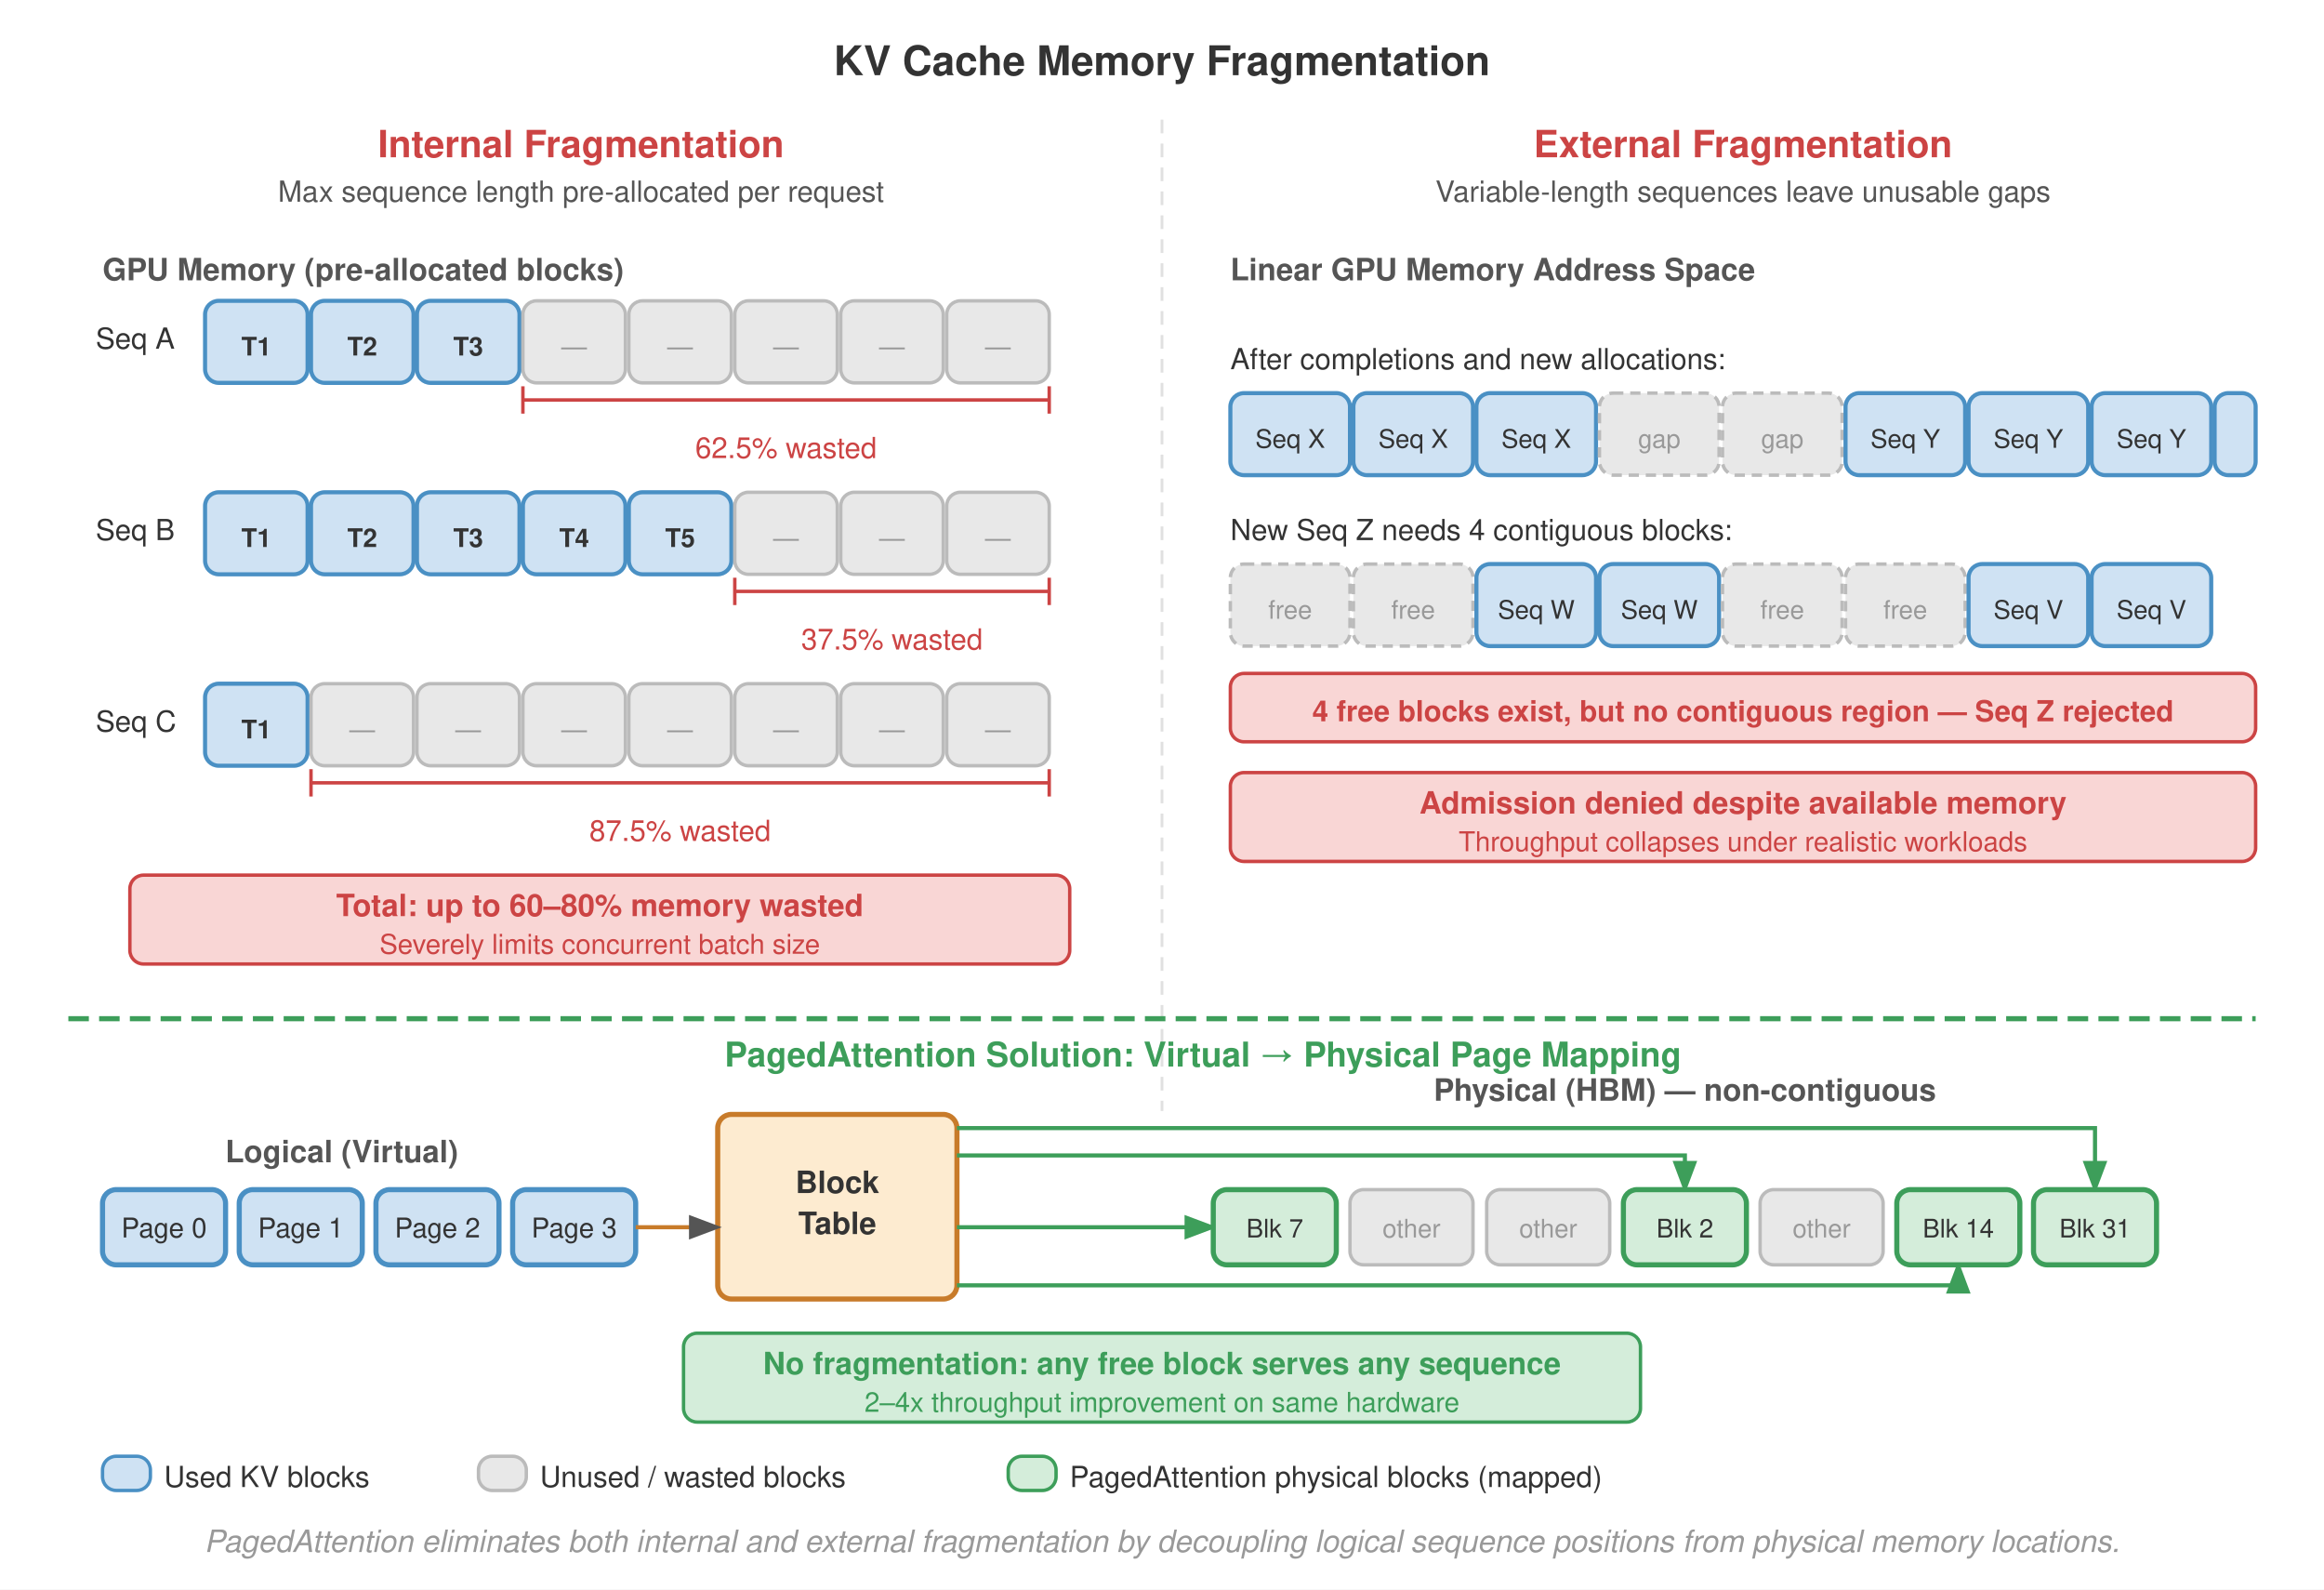
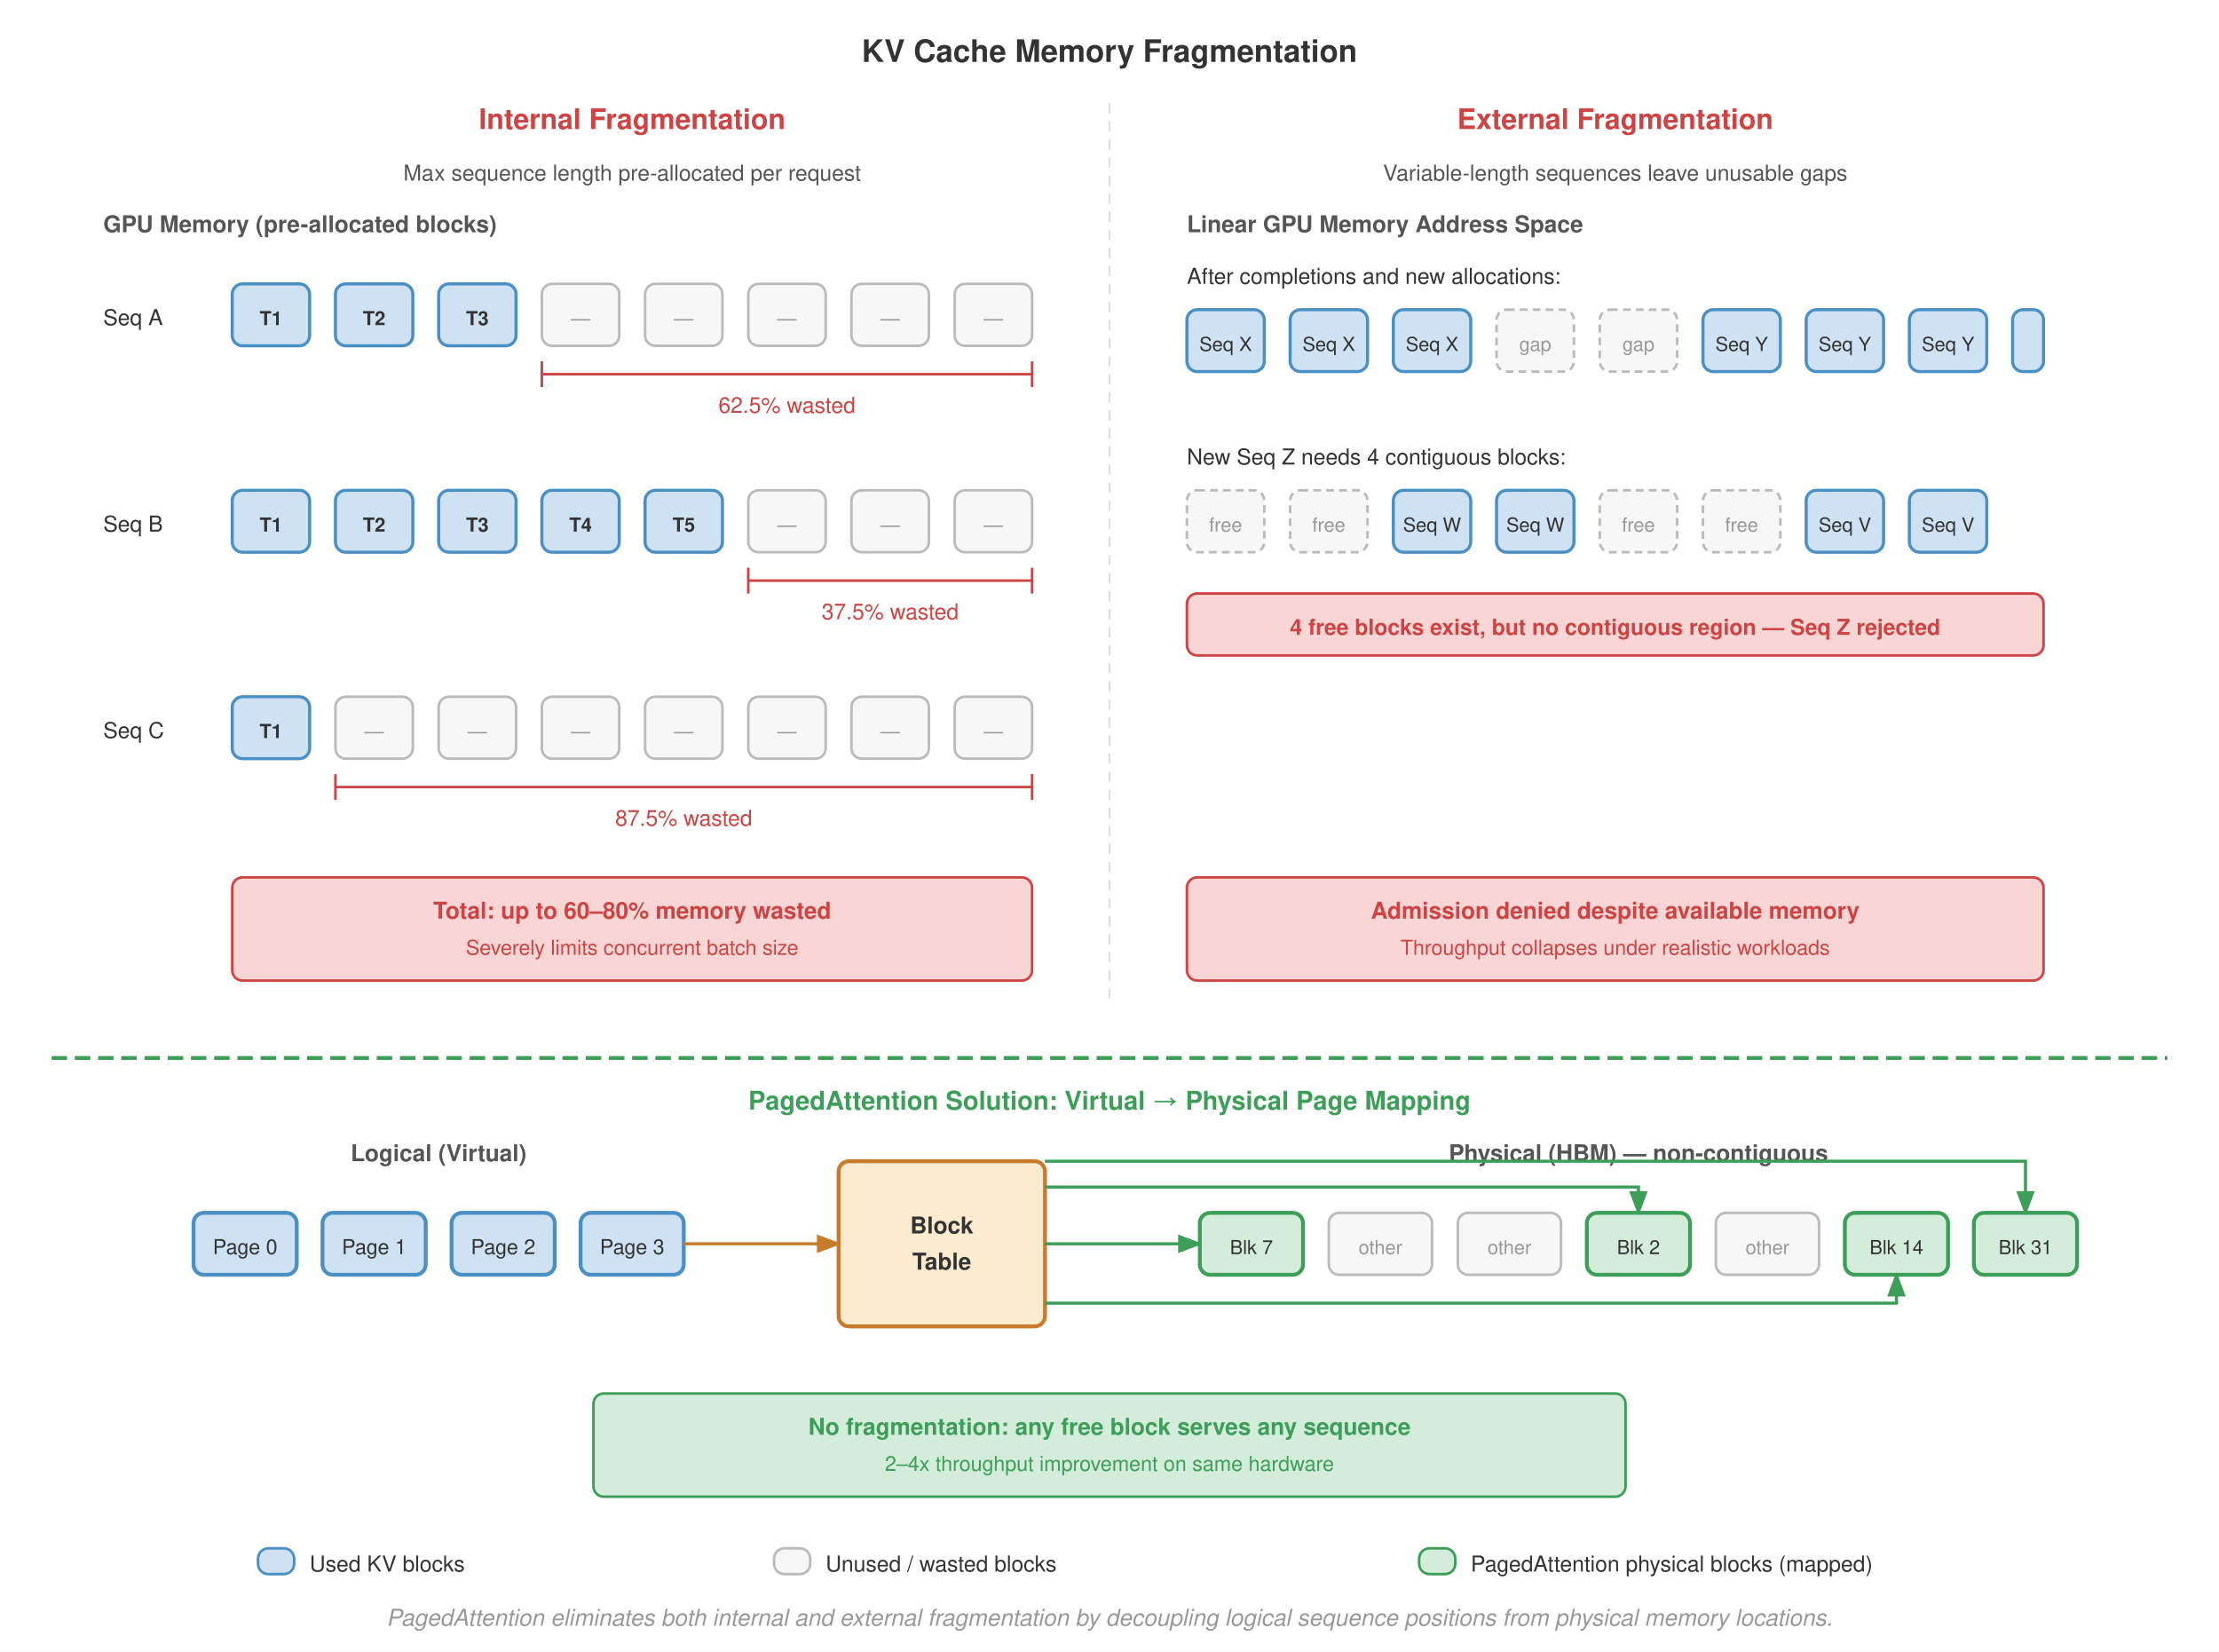
- <svg xmlns="http://www.w3.org/2000/svg" viewBox="0 0 680 465" font-family="Helvetica Neue, Helvetica, Arial, sans-serif">
-   <rect width="680" height="465" fill="#fff" />
+ <svg xmlns="http://www.w3.org/2000/svg" viewBox="0 0 860 640" font-family="Helvetica Neue, Helvetica, Arial, sans-serif">
+   <rect width="860" height="640" fill="#fff" />
  <defs>
    <marker id="arrow" markerWidth="8" markerHeight="6" refX="7" refY="3" orient="auto">
-       <path d="M0,0 L8,3 L0,6 Z" fill="#555" />
+       <path d="M0,0 L8,3 L0,6 Z" fill="#c87b2a" />
    </marker>
    <marker id="arrow-green" markerWidth="8" markerHeight="6" refX="7" refY="3" orient="auto">
      <path d="M0,0 L8,3 L0,6 Z" fill="#3d9e5a" />
    </marker>
    <marker id="arrow-red" markerWidth="8" markerHeight="6" refX="7" refY="3" orient="auto">
      <path d="M0,0 L8,3 L0,6 Z" fill="#c44" />
    </marker>
  </defs>
-   <text x="340" y="22" text-anchor="middle" font-size="12" font-weight="700" fill="#333">KV Cache Memory Fragmentation</text>
-   <line x1="340" y1="35" x2="340" y2="325" stroke="#e0e0e0" stroke-dasharray="4,3" stroke-width="0.8" />
-   <text x="170" y="46" text-anchor="middle" font-size="11" font-weight="700" fill="#c44">Internal Fragmentation</text>
-   <text x="170" y="59" text-anchor="middle" font-size="8.5" fill="#555">Max sequence length pre-allocated per request</text>
-   <text x="30" y="82" font-size="9" font-weight="700" fill="#555">GPU Memory (pre-allocated blocks)</text>
-   <text x="28" y="102" font-size="8.5" fill="#333">Seq A</text>
-   <rect rx="4" x="60" y="88" width="30" height="24" fill="#cfe2f3" stroke="#4a90c4" stroke-width="1.2" />
-   <text x="75" y="104" text-anchor="middle" font-size="7.5" font-weight="700" fill="#333">T1</text>
-   <rect rx="4" x="91" y="88" width="30" height="24" fill="#cfe2f3" stroke="#4a90c4" stroke-width="1.2" />
-   <text x="106" y="104" text-anchor="middle" font-size="7.5" font-weight="700" fill="#333">T2</text>
-   <rect rx="4" x="122" y="88" width="30" height="24" fill="#cfe2f3" stroke="#4a90c4" stroke-width="1.2" />
-   <text x="137" y="104" text-anchor="middle" font-size="7.5" font-weight="700" fill="#333">T3</text>
-   <rect rx="4" x="153" y="88" width="30" height="24" fill="#e8e8e8" stroke="#bbb" stroke-width="1" />
-   <text x="168" y="104" text-anchor="middle" font-size="7.5" fill="#999">—</text>
-   <rect rx="4" x="184" y="88" width="30" height="24" fill="#e8e8e8" stroke="#bbb" stroke-width="1" />
-   <text x="199" y="104" text-anchor="middle" font-size="7.5" fill="#999">—</text>
-   <rect rx="4" x="215" y="88" width="30" height="24" fill="#e8e8e8" stroke="#bbb" stroke-width="1" />
-   <text x="230" y="104" text-anchor="middle" font-size="7.5" fill="#999">—</text>
-   <rect rx="4" x="246" y="88" width="30" height="24" fill="#e8e8e8" stroke="#bbb" stroke-width="1" />
-   <text x="261" y="104" text-anchor="middle" font-size="7.5" fill="#999">—</text>
-   <rect rx="4" x="277" y="88" width="30" height="24" fill="#e8e8e8" stroke="#bbb" stroke-width="1" />
-   <text x="292" y="104" text-anchor="middle" font-size="7.5" fill="#999">—</text>
-   <line x1="153" y1="117" x2="307" y2="117" stroke="#c44" stroke-width="1" />
-   <line x1="153" y1="113" x2="153" y2="121" stroke="#c44" stroke-width="1" />
-   <line x1="307" y1="113" x2="307" y2="121" stroke="#c44" stroke-width="1" />
-   <text x="230" y="134" text-anchor="middle" font-size="8.5" fill="#c44">62.5% wasted</text>
-   <text x="28" y="158" font-size="8.5" fill="#333">Seq B</text>
-   <rect rx="4" x="60" y="144" width="30" height="24" fill="#cfe2f3" stroke="#4a90c4" stroke-width="1.2" />
-   <text x="75" y="160" text-anchor="middle" font-size="7.5" font-weight="700" fill="#333">T1</text>
-   <rect rx="4" x="91" y="144" width="30" height="24" fill="#cfe2f3" stroke="#4a90c4" stroke-width="1.2" />
-   <text x="106" y="160" text-anchor="middle" font-size="7.5" font-weight="700" fill="#333">T2</text>
-   <rect rx="4" x="122" y="144" width="30" height="24" fill="#cfe2f3" stroke="#4a90c4" stroke-width="1.2" />
-   <text x="137" y="160" text-anchor="middle" font-size="7.5" font-weight="700" fill="#333">T3</text>
-   <rect rx="4" x="153" y="144" width="30" height="24" fill="#cfe2f3" stroke="#4a90c4" stroke-width="1.2" />
-   <text x="168" y="160" text-anchor="middle" font-size="7.5" font-weight="700" fill="#333">T4</text>
-   <rect rx="4" x="184" y="144" width="30" height="24" fill="#cfe2f3" stroke="#4a90c4" stroke-width="1.2" />
-   <text x="199" y="160" text-anchor="middle" font-size="7.5" font-weight="700" fill="#333">T5</text>
-   <rect rx="4" x="215" y="144" width="30" height="24" fill="#e8e8e8" stroke="#bbb" stroke-width="1" />
-   <text x="230" y="160" text-anchor="middle" font-size="7.5" fill="#999">—</text>
-   <rect rx="4" x="246" y="144" width="30" height="24" fill="#e8e8e8" stroke="#bbb" stroke-width="1" />
-   <text x="261" y="160" text-anchor="middle" font-size="7.5" fill="#999">—</text>
-   <rect rx="4" x="277" y="144" width="30" height="24" fill="#e8e8e8" stroke="#bbb" stroke-width="1" />
-   <text x="292" y="160" text-anchor="middle" font-size="7.5" fill="#999">—</text>
-   <line x1="215" y1="173" x2="307" y2="173" stroke="#c44" stroke-width="1" />
-   <line x1="215" y1="169" x2="215" y2="177" stroke="#c44" stroke-width="1" />
-   <line x1="307" y1="169" x2="307" y2="177" stroke="#c44" stroke-width="1" />
-   <text x="261" y="190" text-anchor="middle" font-size="8.5" fill="#c44">37.5% wasted</text>
-   <text x="28" y="214" font-size="8.5" fill="#333">Seq C</text>
-   <rect rx="4" x="60" y="200" width="30" height="24" fill="#cfe2f3" stroke="#4a90c4" stroke-width="1.2" />
-   <text x="75" y="216" text-anchor="middle" font-size="7.5" font-weight="700" fill="#333">T1</text>
-   <rect rx="4" x="91" y="200" width="30" height="24" fill="#e8e8e8" stroke="#bbb" stroke-width="1" />
-   <text x="106" y="216" text-anchor="middle" font-size="7.5" fill="#999">—</text>
-   <rect rx="4" x="122" y="200" width="30" height="24" fill="#e8e8e8" stroke="#bbb" stroke-width="1" />
-   <text x="137" y="216" text-anchor="middle" font-size="7.5" fill="#999">—</text>
-   <rect rx="4" x="153" y="200" width="30" height="24" fill="#e8e8e8" stroke="#bbb" stroke-width="1" />
-   <text x="168" y="216" text-anchor="middle" font-size="7.5" fill="#999">—</text>
-   <rect rx="4" x="184" y="200" width="30" height="24" fill="#e8e8e8" stroke="#bbb" stroke-width="1" />
-   <text x="199" y="216" text-anchor="middle" font-size="7.5" fill="#999">—</text>
-   <rect rx="4" x="215" y="200" width="30" height="24" fill="#e8e8e8" stroke="#bbb" stroke-width="1" />
-   <text x="230" y="216" text-anchor="middle" font-size="7.5" fill="#999">—</text>
-   <rect rx="4" x="246" y="200" width="30" height="24" fill="#e8e8e8" stroke="#bbb" stroke-width="1" />
-   <text x="261" y="216" text-anchor="middle" font-size="7.5" fill="#999">—</text>
-   <rect rx="4" x="277" y="200" width="30" height="24" fill="#e8e8e8" stroke="#bbb" stroke-width="1" />
-   <text x="292" y="216" text-anchor="middle" font-size="7.5" fill="#999">—</text>
-   <line x1="91" y1="229" x2="307" y2="229" stroke="#c44" stroke-width="1" />
-   <line x1="91" y1="225" x2="91" y2="233" stroke="#c44" stroke-width="1" />
-   <line x1="307" y1="225" x2="307" y2="233" stroke="#c44" stroke-width="1" />
-   <text x="199" y="246" text-anchor="middle" font-size="8.5" fill="#c44">87.5% wasted</text>
-   <rect rx="4" x="38" y="256" width="275" height="26" fill="#f9d6d5" stroke="#c44" stroke-width="1" />
-   <text x="175.5" y="268" text-anchor="middle" font-size="9" font-weight="700" fill="#c44">Total: up to 60–80% memory wasted</text>
-   <text x="175.5" y="279" text-anchor="middle" font-size="8" fill="#c44">Severely limits concurrent batch size</text>
-   <text x="510" y="46" text-anchor="middle" font-size="11" font-weight="700" fill="#c44">External Fragmentation</text>
-   <text x="510" y="59" text-anchor="middle" font-size="8.5" fill="#555">Variable-length sequences leave unusable gaps</text>
-   <text x="360" y="82" font-size="9" font-weight="700" fill="#555">Linear GPU Memory Address Space</text>
-   <text x="360" y="108" font-size="8.5" fill="#333">After completions and new allocations:</text>
-   <rect rx="4" x="360" y="115" width="35" height="24" fill="#cfe2f3" stroke="#4a90c4" stroke-width="1.2" />
-   <text x="377.5" y="131" text-anchor="middle" font-size="7.5" fill="#333">Seq X</text>
-   <rect rx="4" x="396" y="115" width="35" height="24" fill="#cfe2f3" stroke="#4a90c4" stroke-width="1.2" />
-   <text x="413.5" y="131" text-anchor="middle" font-size="7.5" fill="#333">Seq X</text>
-   <rect rx="4" x="432" y="115" width="35" height="24" fill="#cfe2f3" stroke="#4a90c4" stroke-width="1.2" />
-   <text x="449.5" y="131" text-anchor="middle" font-size="7.5" fill="#333">Seq X</text>
-   <rect rx="4" x="468" y="115" width="35" height="24" fill="#e8e8e8" stroke="#bbb" stroke-width="1" stroke-dasharray="3,2" />
-   <text x="485.5" y="131" text-anchor="middle" font-size="7.5" fill="#999">gap</text>
-   <rect rx="4" x="504" y="115" width="35" height="24" fill="#e8e8e8" stroke="#bbb" stroke-width="1" stroke-dasharray="3,2" />
-   <text x="521.5" y="131" text-anchor="middle" font-size="7.5" fill="#999">gap</text>
-   <rect rx="4" x="540" y="115" width="35" height="24" fill="#cfe2f3" stroke="#4a90c4" stroke-width="1.2" />
-   <text x="557.5" y="131" text-anchor="middle" font-size="7.5" fill="#333">Seq Y</text>
-   <rect rx="4" x="576" y="115" width="35" height="24" fill="#cfe2f3" stroke="#4a90c4" stroke-width="1.2" />
-   <text x="593.5" y="131" text-anchor="middle" font-size="7.5" fill="#333">Seq Y</text>
-   <rect rx="4" x="612" y="115" width="35" height="24" fill="#cfe2f3" stroke="#4a90c4" stroke-width="1.2" />
-   <text x="629.5" y="131" text-anchor="middle" font-size="7.5" fill="#333">Seq Y</text>
-   <rect rx="4" x="648" y="115" width="12" height="24" fill="#cfe2f3" stroke="#4a90c4" stroke-width="1.2" />
-   <text x="360" y="158" font-size="8.5" fill="#333">New Seq Z needs 4 contiguous blocks:</text>
-   <rect rx="4" x="360" y="165" width="35" height="24" fill="#e8e8e8" stroke="#bbb" stroke-width="1" stroke-dasharray="3,2" />
-   <text x="377.5" y="181" text-anchor="middle" font-size="7.5" fill="#999">free</text>
-   <rect rx="4" x="396" y="165" width="35" height="24" fill="#e8e8e8" stroke="#bbb" stroke-width="1" stroke-dasharray="3,2" />
-   <text x="413.5" y="181" text-anchor="middle" font-size="7.5" fill="#999">free</text>
-   <rect rx="4" x="432" y="165" width="35" height="24" fill="#cfe2f3" stroke="#4a90c4" stroke-width="1.2" />
-   <text x="449.5" y="181" text-anchor="middle" font-size="7.5" fill="#333">Seq W</text>
-   <rect rx="4" x="468" y="165" width="35" height="24" fill="#cfe2f3" stroke="#4a90c4" stroke-width="1.2" />
-   <text x="485.5" y="181" text-anchor="middle" font-size="7.5" fill="#333">Seq W</text>
-   <rect rx="4" x="504" y="165" width="35" height="24" fill="#e8e8e8" stroke="#bbb" stroke-width="1" stroke-dasharray="3,2" />
-   <text x="521.5" y="181" text-anchor="middle" font-size="7.5" fill="#999">free</text>
-   <rect rx="4" x="540" y="165" width="35" height="24" fill="#e8e8e8" stroke="#bbb" stroke-width="1" stroke-dasharray="3,2" />
-   <text x="557.5" y="181" text-anchor="middle" font-size="7.5" fill="#999">free</text>
-   <rect rx="4" x="576" y="165" width="35" height="24" fill="#cfe2f3" stroke="#4a90c4" stroke-width="1.2" />
-   <text x="593.5" y="181" text-anchor="middle" font-size="7.5" fill="#333">Seq V</text>
-   <rect rx="4" x="612" y="165" width="35" height="24" fill="#cfe2f3" stroke="#4a90c4" stroke-width="1.2" />
-   <text x="629.5" y="181" text-anchor="middle" font-size="7.5" fill="#333">Seq V</text>
-   <rect rx="4" x="360" y="197" width="300" height="20" fill="#f9d6d5" stroke="#c44" stroke-width="1" />
-   <text x="510" y="211" text-anchor="middle" font-size="8.5" font-weight="700" fill="#c44">4 free blocks exist, but no contiguous region — Seq Z rejected</text>
-   <rect rx="4" x="360" y="226" width="300" height="26" fill="#f9d6d5" stroke="#c44" stroke-width="1" />
-   <text x="510" y="238" text-anchor="middle" font-size="9" font-weight="700" fill="#c44">Admission denied despite available memory</text>
-   <text x="510" y="249" text-anchor="middle" font-size="8" fill="#c44">Throughput collapses under realistic workloads</text>
-   <line x1="20" y1="298" x2="660" y2="298" stroke="#3d9e5a" stroke-width="1.5" stroke-dasharray="6,3" />
-   <text x="352.0" y="312" text-anchor="middle" font-size="10" font-weight="700" fill="#3d9e5a">PagedAttention Solution: Virtual → Physical Page Mapping</text>
-   <text x="100" y="340" text-anchor="middle" font-size="9" font-weight="700" fill="#555">Logical (Virtual)</text>
-   <rect rx="4" x="30" y="348" width="36" height="22" fill="#cfe2f3" stroke="#4a90c4" stroke-width="1.5" />
-   <text x="48" y="362" text-anchor="middle" font-size="8" fill="#333">Page 0</text>
-   <rect rx="4" x="70" y="348" width="36" height="22" fill="#cfe2f3" stroke="#4a90c4" stroke-width="1.5" />
-   <text x="88" y="362" text-anchor="middle" font-size="8" fill="#333">Page 1</text>
-   <rect rx="4" x="110" y="348" width="36" height="22" fill="#cfe2f3" stroke="#4a90c4" stroke-width="1.5" />
-   <text x="128" y="362" text-anchor="middle" font-size="8" fill="#333">Page 2</text>
-   <rect rx="4" x="150" y="348" width="36" height="22" fill="#cfe2f3" stroke="#4a90c4" stroke-width="1.5" />
-   <text x="168" y="362" text-anchor="middle" font-size="8" fill="#333">Page 3</text>
-   <rect rx="4" x="210" y="326" width="70" height="54" fill="#fdebd0" stroke="#c87b2a" stroke-width="1.5" />
-   <text x="245" y="349" text-anchor="middle" font-size="9" font-weight="700" fill="#333">Block</text>
-   <text x="245" y="361" text-anchor="middle" font-size="9" font-weight="700" fill="#333">Table</text>
-   <path d="M 186 359 L 210 359" fill="none" stroke="#c87b2a" stroke-width="1.2" marker-end="url(#arrow)" />
-   <text x="493" y="322" text-anchor="middle" font-size="9" font-weight="700" fill="#555">Physical (HBM) — non-contiguous</text>
-   <path d="M 280 359 L 355 359" fill="none" stroke="#3d9e5a" stroke-width="1.2" marker-end="url(#arrow-green)" />
-   <path d="M 280 338 L 493 338 L 493 348" fill="none" stroke="#3d9e5a" stroke-width="1.2" marker-end="url(#arrow-green)" />
-   <path d="M 280 376 L 573 376 L 573 370" fill="none" stroke="#3d9e5a" stroke-width="1.2" marker-end="url(#arrow-green)" />
-   <path d="M 280 330 L 613 330 L 613 348" fill="none" stroke="#3d9e5a" stroke-width="1.2" marker-end="url(#arrow-green)" />
-   <rect rx="4" x="355" y="348" width="36" height="22" fill="#d4edda" stroke="#3d9e5a" stroke-width="1.5" />
-   <text x="373" y="362" text-anchor="middle" font-size="7.5" fill="#333">Blk 7</text>
-   <rect rx="4" x="395" y="348" width="36" height="22" fill="#e8e8e8" stroke="#bbb" stroke-width="1" />
-   <text x="413" y="362" text-anchor="middle" font-size="7.5" fill="#999">other</text>
-   <rect rx="4" x="435" y="348" width="36" height="22" fill="#e8e8e8" stroke="#bbb" stroke-width="1" />
-   <text x="453" y="362" text-anchor="middle" font-size="7.5" fill="#999">other</text>
-   <rect rx="4" x="475" y="348" width="36" height="22" fill="#d4edda" stroke="#3d9e5a" stroke-width="1.5" />
-   <text x="493" y="362" text-anchor="middle" font-size="7.5" fill="#333">Blk 2</text>
-   <rect rx="4" x="515" y="348" width="36" height="22" fill="#e8e8e8" stroke="#bbb" stroke-width="1" />
-   <text x="533" y="362" text-anchor="middle" font-size="7.5" fill="#999">other</text>
-   <rect rx="4" x="555" y="348" width="36" height="22" fill="#d4edda" stroke="#3d9e5a" stroke-width="1.5" />
-   <text x="573" y="362" text-anchor="middle" font-size="7.5" fill="#333">Blk 14</text>
-   <rect rx="4" x="595" y="348" width="36" height="22" fill="#d4edda" stroke="#3d9e5a" stroke-width="1.5" />
-   <text x="613" y="362" text-anchor="middle" font-size="7.5" fill="#333">Blk 31</text>
-   <rect rx="4" x="200" y="390" width="280" height="26" fill="#d4edda" stroke="#3d9e5a" stroke-width="1" />
-   <text x="340" y="402" text-anchor="middle" font-size="9" font-weight="700" fill="#3d9e5a">No fragmentation: any free block serves any sequence</text>
-   <text x="340" y="413" text-anchor="middle" font-size="8" fill="#3d9e5a">2–4x throughput improvement on same hardware</text>
-   <rect rx="4" x="30" y="426" width="14" height="10" fill="#cfe2f3" stroke="#4a90c4" stroke-width="1" />
-   <text x="48" y="435" font-size="8.5" fill="#333">Used KV blocks</text>
-   <rect rx="4" x="140" y="426" width="14" height="10" fill="#e8e8e8" stroke="#bbb" stroke-width="1" />
-   <text x="158" y="435" font-size="8.5" fill="#333">Unused / wasted blocks</text>
-   <rect rx="4" x="295" y="426" width="14" height="10" fill="#d4edda" stroke="#3d9e5a" stroke-width="1" />
-   <text x="313" y="435" font-size="8.5" fill="#333">PagedAttention physical blocks (mapped)</text>
-   <text x="340" y="454" text-anchor="middle" font-size="9" fill="#999" font-style="italic">PagedAttention eliminates both internal and external fragmentation by decoupling logical sequence positions from physical memory locations.</text>
+   <text x="430" y="24" text-anchor="middle" font-size="12" font-weight="700" fill="#333">KV Cache Memory Fragmentation</text>
+   <line x1="430" y1="40" x2="430" y2="390" stroke="#e0e0e0" stroke-dasharray="4,3" stroke-width="0.8" />
+   <text x="245" y="50" text-anchor="middle" font-size="11" font-weight="700" fill="#c44">Internal Fragmentation</text>
+   <text x="245" y="70" text-anchor="middle" font-size="8.5" fill="#555">Max sequence length pre-allocated per request</text>
+   <text x="40" y="90" font-size="9" font-weight="700" fill="#555">GPU Memory (pre-allocated blocks)</text>
+   <text x="40" y="126" font-size="8.5" fill="#333">Seq A</text>
+   <rect rx="4" x="90" y="110" width="30" height="24" fill="#cfe2f3" stroke="#4a90c4" stroke-width="1.2" />
+   <text x="105" y="126" text-anchor="middle" font-size="7.5" font-weight="700" fill="#333">T1</text>
+   <rect rx="4" x="130" y="110" width="30" height="24" fill="#cfe2f3" stroke="#4a90c4" stroke-width="1.2" />
+   <text x="145" y="126" text-anchor="middle" font-size="7.5" font-weight="700" fill="#333">T2</text>
+   <rect rx="4" x="170" y="110" width="30" height="24" fill="#cfe2f3" stroke="#4a90c4" stroke-width="1.2" />
+   <text x="185" y="126" text-anchor="middle" font-size="7.5" font-weight="700" fill="#333">T3</text>
+   <rect rx="4" x="210" y="110" width="30" height="24" fill="#f7f7f7" stroke="#bbb" stroke-width="1" />
+   <text x="225" y="126" text-anchor="middle" font-size="7.5" fill="#999">—</text>
+   <rect rx="4" x="250" y="110" width="30" height="24" fill="#f7f7f7" stroke="#bbb" stroke-width="1" />
+   <text x="265" y="126" text-anchor="middle" font-size="7.5" fill="#999">—</text>
+   <rect rx="4" x="290" y="110" width="30" height="24" fill="#f7f7f7" stroke="#bbb" stroke-width="1" />
+   <text x="305" y="126" text-anchor="middle" font-size="7.5" fill="#999">—</text>
+   <rect rx="4" x="330" y="110" width="30" height="24" fill="#f7f7f7" stroke="#bbb" stroke-width="1" />
+   <text x="345" y="126" text-anchor="middle" font-size="7.5" fill="#999">—</text>
+   <rect rx="4" x="370" y="110" width="30" height="24" fill="#f7f7f7" stroke="#bbb" stroke-width="1" />
+   <text x="385" y="126" text-anchor="middle" font-size="7.5" fill="#999">—</text>
+   <line x1="210" y1="145" x2="400" y2="145" stroke="#c44" stroke-width="1" />
+   <line x1="210" y1="140" x2="210" y2="150" stroke="#c44" stroke-width="1" />
+   <line x1="400" y1="140" x2="400" y2="150" stroke="#c44" stroke-width="1" />
+   <text x="305" y="160" text-anchor="middle" font-size="8.5" fill="#c44">62.5% wasted</text>
+   <text x="40" y="206" font-size="8.5" fill="#333">Seq B</text>
+   <rect rx="4" x="90" y="190" width="30" height="24" fill="#cfe2f3" stroke="#4a90c4" stroke-width="1.2" />
+   <text x="105" y="206" text-anchor="middle" font-size="7.5" font-weight="700" fill="#333">T1</text>
+   <rect rx="4" x="130" y="190" width="30" height="24" fill="#cfe2f3" stroke="#4a90c4" stroke-width="1.2" />
+   <text x="145" y="206" text-anchor="middle" font-size="7.5" font-weight="700" fill="#333">T2</text>
+   <rect rx="4" x="170" y="190" width="30" height="24" fill="#cfe2f3" stroke="#4a90c4" stroke-width="1.2" />
+   <text x="185" y="206" text-anchor="middle" font-size="7.5" font-weight="700" fill="#333">T3</text>
+   <rect rx="4" x="210" y="190" width="30" height="24" fill="#cfe2f3" stroke="#4a90c4" stroke-width="1.2" />
+   <text x="225" y="206" text-anchor="middle" font-size="7.5" font-weight="700" fill="#333">T4</text>
+   <rect rx="4" x="250" y="190" width="30" height="24" fill="#cfe2f3" stroke="#4a90c4" stroke-width="1.2" />
+   <text x="265" y="206" text-anchor="middle" font-size="7.5" font-weight="700" fill="#333">T5</text>
+   <rect rx="4" x="290" y="190" width="30" height="24" fill="#f7f7f7" stroke="#bbb" stroke-width="1" />
+   <text x="305" y="206" text-anchor="middle" font-size="7.5" fill="#999">—</text>
+   <rect rx="4" x="330" y="190" width="30" height="24" fill="#f7f7f7" stroke="#bbb" stroke-width="1" />
+   <text x="345" y="206" text-anchor="middle" font-size="7.5" fill="#999">—</text>
+   <rect rx="4" x="370" y="190" width="30" height="24" fill="#f7f7f7" stroke="#bbb" stroke-width="1" />
+   <text x="385" y="206" text-anchor="middle" font-size="7.5" fill="#999">—</text>
+   <line x1="290" y1="225" x2="400" y2="225" stroke="#c44" stroke-width="1" />
+   <line x1="290" y1="220" x2="290" y2="230" stroke="#c44" stroke-width="1" />
+   <line x1="400" y1="220" x2="400" y2="230" stroke="#c44" stroke-width="1" />
+   <text x="345" y="240" text-anchor="middle" font-size="8.5" fill="#c44">37.5% wasted</text>
+   <text x="40" y="286" font-size="8.5" fill="#333">Seq C</text>
+   <rect rx="4" x="90" y="270" width="30" height="24" fill="#cfe2f3" stroke="#4a90c4" stroke-width="1.2" />
+   <text x="105" y="286" text-anchor="middle" font-size="7.5" font-weight="700" fill="#333">T1</text>
+   <rect rx="4" x="130" y="270" width="30" height="24" fill="#f7f7f7" stroke="#bbb" stroke-width="1" />
+   <text x="145" y="286" text-anchor="middle" font-size="7.5" fill="#999">—</text>
+   <rect rx="4" x="170" y="270" width="30" height="24" fill="#f7f7f7" stroke="#bbb" stroke-width="1" />
+   <text x="185" y="286" text-anchor="middle" font-size="7.5" fill="#999">—</text>
+   <rect rx="4" x="210" y="270" width="30" height="24" fill="#f7f7f7" stroke="#bbb" stroke-width="1" />
+   <text x="225" y="286" text-anchor="middle" font-size="7.5" fill="#999">—</text>
+   <rect rx="4" x="250" y="270" width="30" height="24" fill="#f7f7f7" stroke="#bbb" stroke-width="1" />
+   <text x="265" y="286" text-anchor="middle" font-size="7.5" fill="#999">—</text>
+   <rect rx="4" x="290" y="270" width="30" height="24" fill="#f7f7f7" stroke="#bbb" stroke-width="1" />
+   <text x="305" y="286" text-anchor="middle" font-size="7.5" fill="#999">—</text>
+   <rect rx="4" x="330" y="270" width="30" height="24" fill="#f7f7f7" stroke="#bbb" stroke-width="1" />
+   <text x="345" y="286" text-anchor="middle" font-size="7.5" fill="#999">—</text>
+   <rect rx="4" x="370" y="270" width="30" height="24" fill="#f7f7f7" stroke="#bbb" stroke-width="1" />
+   <text x="385" y="286" text-anchor="middle" font-size="7.5" fill="#999">—</text>
+   <line x1="130" y1="305" x2="400" y2="305" stroke="#c44" stroke-width="1" />
+   <line x1="130" y1="300" x2="130" y2="310" stroke="#c44" stroke-width="1" />
+   <line x1="400" y1="300" x2="400" y2="310" stroke="#c44" stroke-width="1" />
+   <text x="265" y="320" text-anchor="middle" font-size="8.5" fill="#c44">87.5% wasted</text>
+   <rect rx="4" x="90" y="340" width="310" height="40" fill="#f9d6d5" stroke="#c44" stroke-width="1" />
+   <text x="245" y="356" text-anchor="middle" font-size="9" font-weight="700" fill="#c44">Total: up to 60–80% memory wasted</text>
+   <text x="245" y="370" text-anchor="middle" font-size="8" fill="#c44">Severely limits concurrent batch size</text>
+   <text x="626" y="50" text-anchor="middle" font-size="11" font-weight="700" fill="#c44">External Fragmentation</text>
+   <text x="626" y="70" text-anchor="middle" font-size="8.5" fill="#555">Variable-length sequences leave unusable gaps</text>
+   <text x="460" y="90" font-size="9" font-weight="700" fill="#555">Linear GPU Memory Address Space</text>
+   <text x="460" y="110" font-size="8.5" fill="#333">After completions and new allocations:</text>
+   <rect rx="4" x="460" y="120" width="30" height="24" fill="#cfe2f3" stroke="#4a90c4" stroke-width="1.2" />
+   <text x="475" y="136" text-anchor="middle" font-size="7.5" fill="#333">Seq X</text>
+   <rect rx="4" x="500" y="120" width="30" height="24" fill="#cfe2f3" stroke="#4a90c4" stroke-width="1.2" />
+   <text x="515" y="136" text-anchor="middle" font-size="7.5" fill="#333">Seq X</text>
+   <rect rx="4" x="540" y="120" width="30" height="24" fill="#cfe2f3" stroke="#4a90c4" stroke-width="1.2" />
+   <text x="555" y="136" text-anchor="middle" font-size="7.5" fill="#333">Seq X</text>
+   <rect rx="4" x="580" y="120" width="30" height="24" fill="#f7f7f7" stroke="#bbb" stroke-width="1" stroke-dasharray="3,2" />
+   <text x="595" y="136" text-anchor="middle" font-size="7.5" fill="#999">gap</text>
+   <rect rx="4" x="620" y="120" width="30" height="24" fill="#f7f7f7" stroke="#bbb" stroke-width="1" stroke-dasharray="3,2" />
+   <text x="635" y="136" text-anchor="middle" font-size="7.5" fill="#999">gap</text>
+   <rect rx="4" x="660" y="120" width="30" height="24" fill="#cfe2f3" stroke="#4a90c4" stroke-width="1.2" />
+   <text x="675" y="136" text-anchor="middle" font-size="7.5" fill="#333">Seq Y</text>
+   <rect rx="4" x="700" y="120" width="30" height="24" fill="#cfe2f3" stroke="#4a90c4" stroke-width="1.2" />
+   <text x="715" y="136" text-anchor="middle" font-size="7.5" fill="#333">Seq Y</text>
+   <rect rx="4" x="740" y="120" width="30" height="24" fill="#cfe2f3" stroke="#4a90c4" stroke-width="1.2" />
+   <text x="755" y="136" text-anchor="middle" font-size="7.5" fill="#333">Seq Y</text>
+   <rect rx="4" x="780" y="120" width="12" height="24" fill="#cfe2f3" stroke="#4a90c4" stroke-width="1.2" />
+   <text x="460" y="180" font-size="8.5" fill="#333">New Seq Z needs 4 contiguous blocks:</text>
+   <rect rx="4" x="460" y="190" width="30" height="24" fill="#f7f7f7" stroke="#bbb" stroke-width="1" stroke-dasharray="3,2" />
+   <text x="475" y="206" text-anchor="middle" font-size="7.5" fill="#999">free</text>
+   <rect rx="4" x="500" y="190" width="30" height="24" fill="#f7f7f7" stroke="#bbb" stroke-width="1" stroke-dasharray="3,2" />
+   <text x="515" y="206" text-anchor="middle" font-size="7.5" fill="#999">free</text>
+   <rect rx="4" x="540" y="190" width="30" height="24" fill="#cfe2f3" stroke="#4a90c4" stroke-width="1.2" />
+   <text x="555" y="206" text-anchor="middle" font-size="7.5" fill="#333">Seq W</text>
+   <rect rx="4" x="580" y="190" width="30" height="24" fill="#cfe2f3" stroke="#4a90c4" stroke-width="1.2" />
+   <text x="595" y="206" text-anchor="middle" font-size="7.5" fill="#333">Seq W</text>
+   <rect rx="4" x="620" y="190" width="30" height="24" fill="#f7f7f7" stroke="#bbb" stroke-width="1" stroke-dasharray="3,2" />
+   <text x="635" y="206" text-anchor="middle" font-size="7.5" fill="#999">free</text>
+   <rect rx="4" x="660" y="190" width="30" height="24" fill="#f7f7f7" stroke="#bbb" stroke-width="1" stroke-dasharray="3,2" />
+   <text x="675" y="206" text-anchor="middle" font-size="7.5" fill="#999">free</text>
+   <rect rx="4" x="700" y="190" width="30" height="24" fill="#cfe2f3" stroke="#4a90c4" stroke-width="1.2" />
+   <text x="715" y="206" text-anchor="middle" font-size="7.5" fill="#333">Seq V</text>
+   <rect rx="4" x="740" y="190" width="30" height="24" fill="#cfe2f3" stroke="#4a90c4" stroke-width="1.2" />
+   <text x="755" y="206" text-anchor="middle" font-size="7.5" fill="#333">Seq V</text>
+   <rect rx="4" x="460" y="230" width="332" height="24" fill="#f9d6d5" stroke="#c44" stroke-width="1" />
+   <text x="626" y="246" text-anchor="middle" font-size="8.5" font-weight="700" fill="#c44">4 free blocks exist, but no contiguous region — Seq Z rejected</text>
+   <rect rx="4" x="460" y="340" width="332" height="40" fill="#f9d6d5" stroke="#c44" stroke-width="1" />
+   <text x="626" y="356" text-anchor="middle" font-size="9" font-weight="700" fill="#c44">Admission denied despite available memory</text>
+   <text x="626" y="370" text-anchor="middle" font-size="8" fill="#c44">Throughput collapses under realistic workloads</text>
+   <line x1="20" y1="410" x2="840" y2="410" stroke="#3d9e5a" stroke-width="1.5" stroke-dasharray="6,3" />
+   <text x="430" y="430" text-anchor="middle" font-size="10" font-weight="700" fill="#3d9e5a">PagedAttention Solution: Virtual → Physical Page Mapping</text>
+   <text x="170" y="450" text-anchor="middle" font-size="9" font-weight="700" fill="#555">Logical (Virtual)</text>
+   <rect rx="4" x="75" y="470" width="40" height="24" fill="#cfe2f3" stroke="#4a90c4" stroke-width="1.5" />
+   <text x="95" y="486" text-anchor="middle" font-size="8" fill="#333">Page 0</text>
+   <rect rx="4" x="125" y="470" width="40" height="24" fill="#cfe2f3" stroke="#4a90c4" stroke-width="1.5" />
+   <text x="145" y="486" text-anchor="middle" font-size="8" fill="#333">Page 1</text>
+   <rect rx="4" x="175" y="470" width="40" height="24" fill="#cfe2f3" stroke="#4a90c4" stroke-width="1.5" />
+   <text x="195" y="486" text-anchor="middle" font-size="8" fill="#333">Page 2</text>
+   <rect rx="4" x="225" y="470" width="40" height="24" fill="#cfe2f3" stroke="#4a90c4" stroke-width="1.5" />
+   <text x="245" y="486" text-anchor="middle" font-size="8" fill="#333">Page 3</text>
+   <rect rx="4" x="325" y="450" width="80" height="64" fill="#fdebd0" stroke="#c87b2a" stroke-width="1.5" />
+   <text x="365" y="478" text-anchor="middle" font-size="9" font-weight="700" fill="#333">Block</text>
+   <text x="365" y="492" text-anchor="middle" font-size="9" font-weight="700" fill="#333">Table</text>
+   <path d="M 265 482 L 325 482" fill="none" stroke="#c87b2a" stroke-width="1.2" marker-end="url(#arrow)" />
+   <text x="635" y="450" text-anchor="middle" font-size="9" font-weight="700" fill="#555">Physical (HBM) — non-contiguous</text>
+   <path d="M 405 482 L 465 482" fill="none" stroke="#3d9e5a" stroke-width="1.2" marker-end="url(#arrow-green)" />
+   <path d="M 405 460 L 635 460 L 635 470" fill="none" stroke="#3d9e5a" stroke-width="1.2" marker-end="url(#arrow-green)" />
+   <path d="M 405 505 L 735 505 L 735 494" fill="none" stroke="#3d9e5a" stroke-width="1.2" marker-end="url(#arrow-green)" />
+   <path d="M 405 450 L 785 450 L 785 470" fill="none" stroke="#3d9e5a" stroke-width="1.2" marker-end="url(#arrow-green)" />
+   <rect rx="4" x="465" y="470" width="40" height="24" fill="#d4edda" stroke="#3d9e5a" stroke-width="1.5" />
+   <text x="485" y="486" text-anchor="middle" font-size="7.5" fill="#333">Blk 7</text>
+   <rect rx="4" x="515" y="470" width="40" height="24" fill="#f7f7f7" stroke="#bbb" stroke-width="1" />
+   <text x="535" y="486" text-anchor="middle" font-size="7.5" fill="#999">other</text>
+   <rect rx="4" x="565" y="470" width="40" height="24" fill="#f7f7f7" stroke="#bbb" stroke-width="1" />
+   <text x="585" y="486" text-anchor="middle" font-size="7.5" fill="#999">other</text>
+   <rect rx="4" x="615" y="470" width="40" height="24" fill="#d4edda" stroke="#3d9e5a" stroke-width="1.5" />
+   <text x="635" y="486" text-anchor="middle" font-size="7.5" fill="#333">Blk 2</text>
+   <rect rx="4" x="665" y="470" width="40" height="24" fill="#f7f7f7" stroke="#bbb" stroke-width="1" />
+   <text x="685" y="486" text-anchor="middle" font-size="7.5" fill="#999">other</text>
+   <rect rx="4" x="715" y="470" width="40" height="24" fill="#d4edda" stroke="#3d9e5a" stroke-width="1.5" />
+   <text x="735" y="486" text-anchor="middle" font-size="7.5" fill="#333">Blk 14</text>
+   <rect rx="4" x="765" y="470" width="40" height="24" fill="#d4edda" stroke="#3d9e5a" stroke-width="1.5" />
+   <text x="785" y="486" text-anchor="middle" font-size="7.5" fill="#333">Blk 31</text>
+   <rect rx="4" x="230" y="540" width="400" height="40" fill="#d4edda" stroke="#3d9e5a" stroke-width="1" />
+   <text x="430" y="556" text-anchor="middle" font-size="9" font-weight="700" fill="#3d9e5a">No fragmentation: any free block serves any sequence</text>
+   <text x="430" y="570" text-anchor="middle" font-size="8" fill="#3d9e5a">2–4x throughput improvement on same hardware</text>
+   <rect rx="4" x="100" y="600" width="14" height="10" fill="#cfe2f3" stroke="#4a90c4" stroke-width="1" />
+   <text x="120" y="609" font-size="8.5" fill="#333">Used KV blocks</text>
+   <rect rx="4" x="300" y="600" width="14" height="10" fill="#f7f7f7" stroke="#bbb" stroke-width="1" />
+   <text x="320" y="609" font-size="8.5" fill="#333">Unused / wasted blocks</text>
+   <rect rx="4" x="550" y="600" width="14" height="10" fill="#d4edda" stroke="#3d9e5a" stroke-width="1" />
+   <text x="570" y="609" font-size="8.5" fill="#333">PagedAttention physical blocks (mapped)</text>
+   <text x="430" y="630" text-anchor="middle" font-size="9" fill="#999" font-style="italic">PagedAttention eliminates both internal and external fragmentation by decoupling logical sequence positions from physical memory locations.</text>
</svg>
